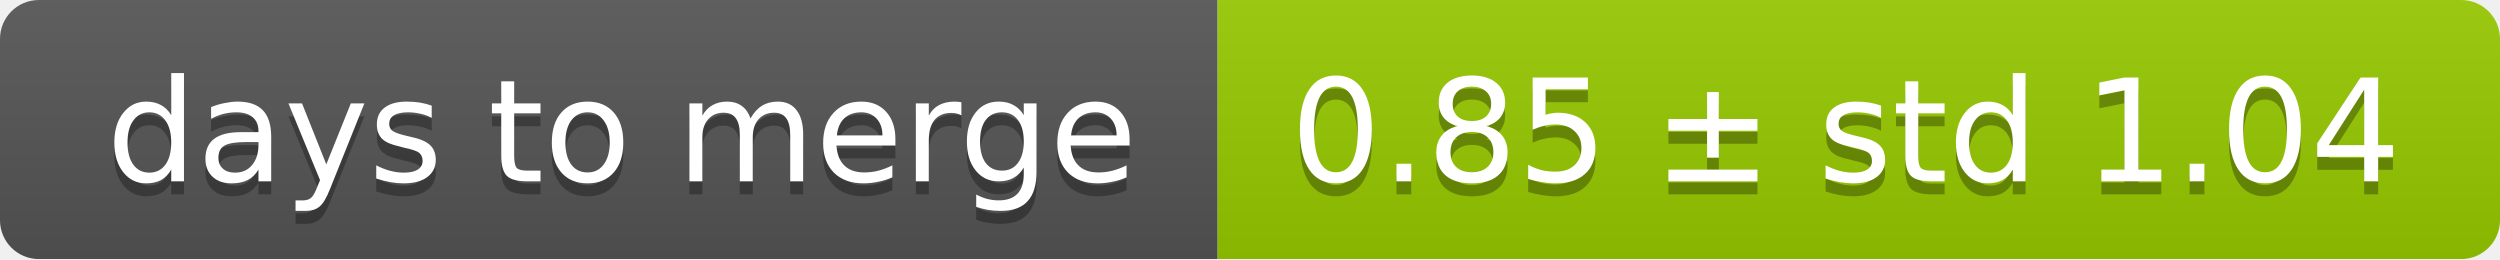
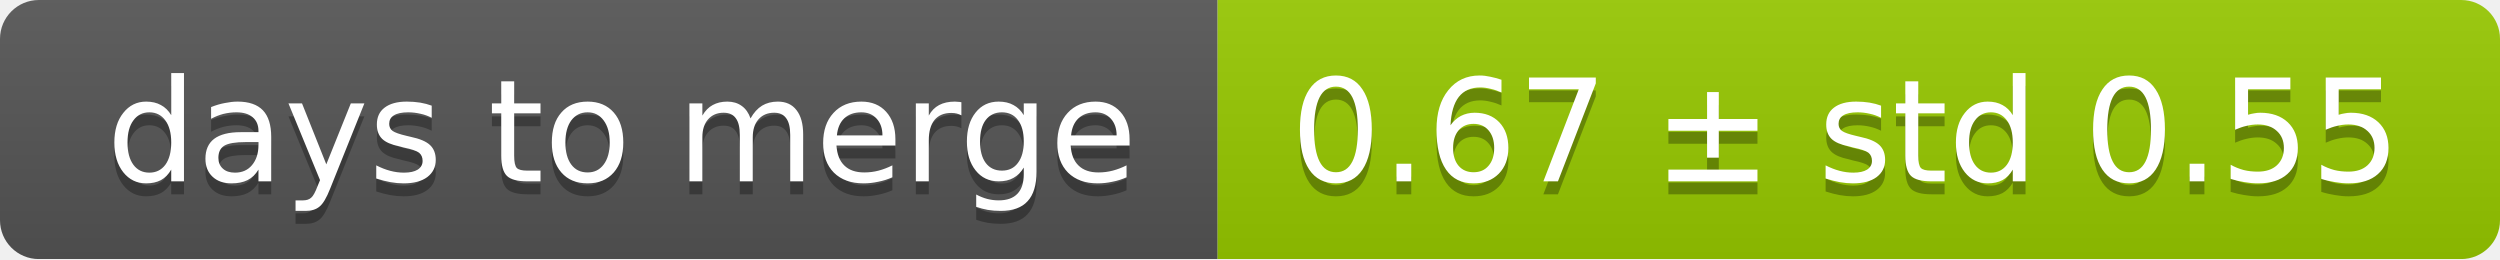
<svg xmlns="http://www.w3.org/2000/svg" width="193" height="20">
  <linearGradient id="smooth" x2="0" y2="100%">
    <stop offset="0" stop-color="#bbb" stop-opacity=".1" />
    <stop offset="1" stop-opacity=".1" />
  </linearGradient>
  <mask id="round">
    <rect width="193" height="20" rx="3" fill="#fff" />
  </mask>
  <g mask="url(#round)">
    <rect width="94" height="20" fill="#555" />
    <rect x="94" width="99" height="20" fill="#97ca00" />
    <rect width="193" height="20" fill="url(#smooth)" />
  </g>
  <g fill="#fff" text-anchor="middle" font-family="DejaVu Sans,Verdana,Geneva,sans-serif" font-size="11">
    <text x="48" y="15" fill="#010101" fill-opacity=".3">days to merge</text>
    <text x="48" y="14">days to merge</text>
-     <text x="142.5" y="15" fill="#010101" fill-opacity=".3">0.85 ± std 1.04</text>
-     <text x="142.5" y="14">0.85 ± std 1.04</text>
+     <text x="142.5" y="15" fill="#010101" fill-opacity=".3">0.67 ± std 0.55</text>
+     <text x="142.5" y="14">0.67 ± std 0.55</text>
  </g>
</svg>
